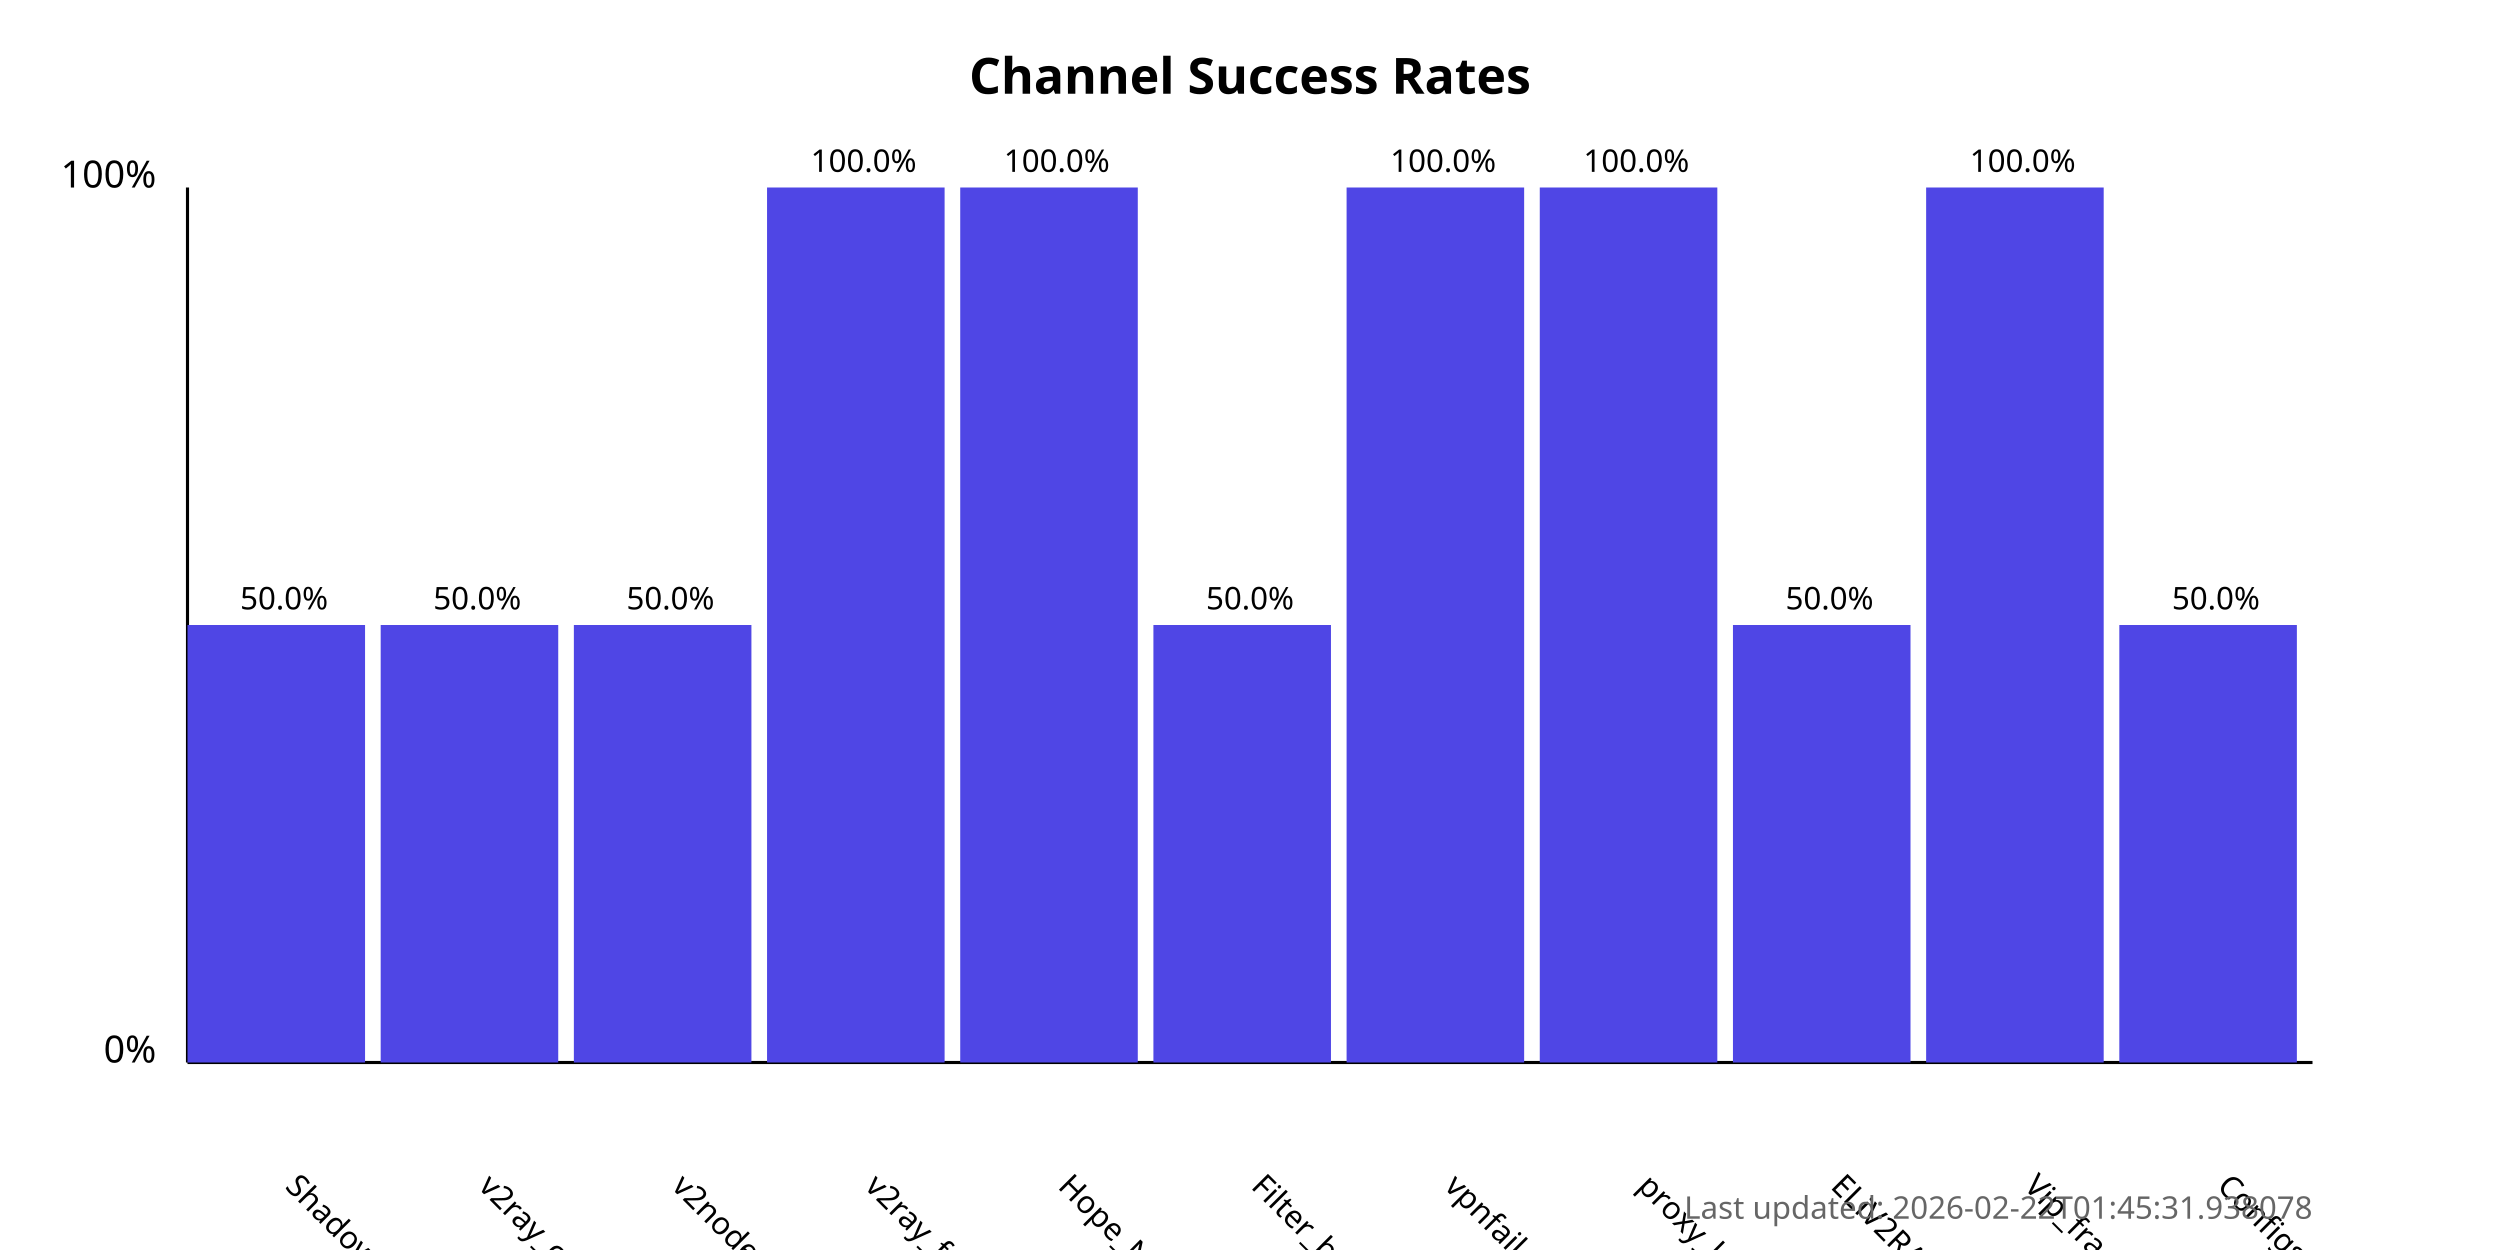
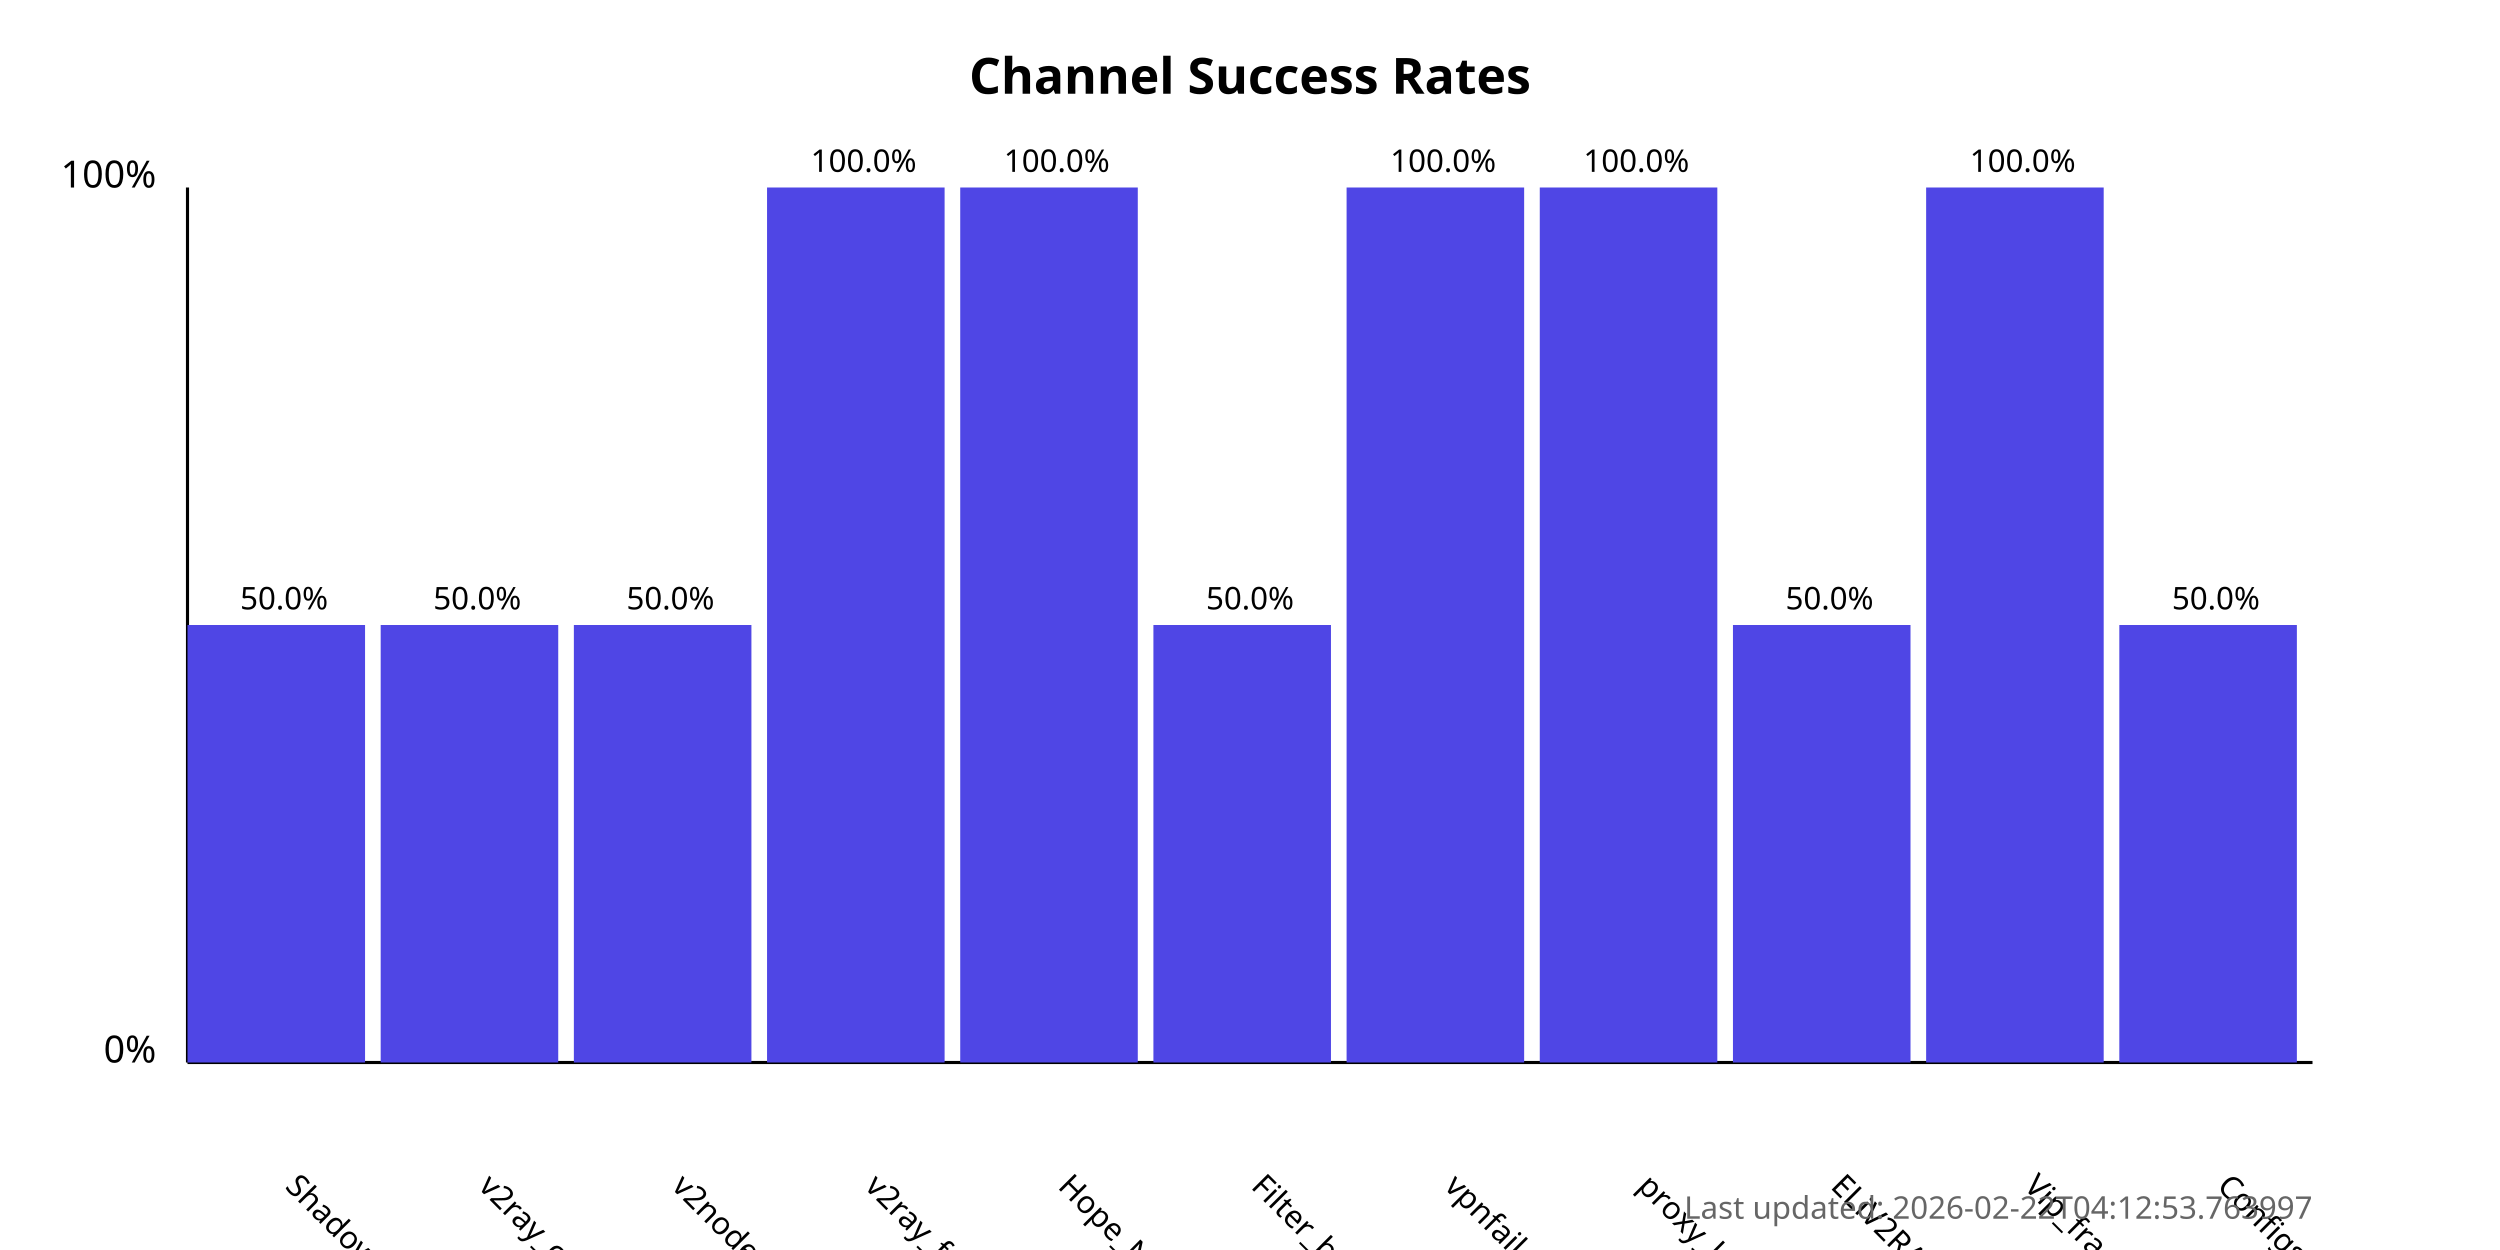
<svg xmlns="http://www.w3.org/2000/svg" width="800" height="400">
  <style>
            .chart-title { font: bold 16px sans-serif; }
            .axis-label { font: 12px sans-serif; }
            .tick-label { font: 10px sans-serif; }
            .bar { fill: #4f46e5; }
            .bar:hover { fill: #6366f1; }
            .timestamp { font: 10px sans-serif; fill: #666; }
        </style>
  <text x="400.0" y="30" text-anchor="middle" class="chart-title">
            Channel Success Rates
        </text>
  <line x1="60" y1="340" x2="60" y2="60" stroke="black" stroke-width="1" />
  <line x1="60" y1="340" x2="740" y2="340" stroke="black" stroke-width="1" />
  <text x="50" y="340" text-anchor="end" class="axis-label">0%</text>
  <text x="50" y="60" text-anchor="end" class="axis-label">100%</text>
  <g>
    <rect x="60" y="200.0" width="56.818" height="140.0" class="bar" />
    <text x="90.909" y="380" transform="rotate(45, 90.90909, 380)" text-anchor="start" class="tick-label">
                ShadowProxy66
            </text>
    <text x="90.909" y="195.0" text-anchor="middle" class="tick-label">
                50.0%
            </text>
  </g>
  <g>
    <rect x="121.818" y="200.0" width="56.818" height="140.0" class="bar" />
    <text x="152.727" y="380" transform="rotate(45, 152.7273, 380)" text-anchor="start" class="tick-label">
                v2ray_configs_pool
            </text>
    <text x="152.727" y="195.0" text-anchor="middle" class="tick-label">
                50.0%
            </text>
  </g>
  <g>
    <rect x="183.636" y="200.0" width="56.818" height="140.0" class="bar" />
    <text x="214.545" y="380" transform="rotate(45, 214.5455, 380)" text-anchor="start" class="tick-label">
                v2nodes
            </text>
    <text x="214.545" y="195.0" text-anchor="middle" class="tick-label">
                50.0%
            </text>
  </g>
  <g>
    <rect x="245.455" y="60.0" width="56.818" height="280.0" class="bar" />
    <text x="276.364" y="380" transform="rotate(45, 276.3636, 380)" text-anchor="start" class="tick-label">
                v2ray_free_conf
            </text>
    <text x="276.364" y="55.0" text-anchor="middle" class="tick-label">
                100.0%
            </text>
  </g>
  <g>
    <rect x="307.273" y="60.0" width="56.818" height="280.0" class="bar" />
    <text x="338.182" y="380" transform="rotate(45, 338.1818, 380)" text-anchor="start" class="tick-label">
                Hope_Net
            </text>
    <text x="338.182" y="55.0" text-anchor="middle" class="tick-label">
                100.0%
            </text>
  </g>
  <g>
    <rect x="369.091" y="200.0" width="56.818" height="140.0" class="bar" />
    <text x="400.0" y="380" transform="rotate(45, 400.0, 380)" text-anchor="start" class="tick-label">
                Filter_breaker
            </text>
    <text x="400.0" y="195.0" text-anchor="middle" class="tick-label">
                50.0%
            </text>
  </g>
  <g>
    <rect x="430.909" y="60.0" width="56.818" height="280.0" class="bar" />
    <text x="461.818" y="380" transform="rotate(45, 461.8182, 380)" text-anchor="start" class="tick-label">
                vpnfail_vless
            </text>
    <text x="461.818" y="55.0" text-anchor="middle" class="tick-label">
                100.0%
            </text>
  </g>
  <g>
    <rect x="492.727" y="60.0" width="56.818" height="280.0" class="bar" />
    <text x="523.636" y="380" transform="rotate(45, 523.6364, 380)" text-anchor="start" class="tick-label">
                proxy_kafee
            </text>
    <text x="523.636" y="55.0" text-anchor="middle" class="tick-label">
                100.0%
            </text>
  </g>
  <g>
    <rect x="554.545" y="200.0" width="56.818" height="140.0" class="bar" />
    <text x="585.455" y="380" transform="rotate(45, 585.4545, 380)" text-anchor="start" class="tick-label">
                ELiV2RAY
            </text>
    <text x="585.455" y="195.0" text-anchor="middle" class="tick-label">
                50.0%
            </text>
  </g>
  <g>
    <rect x="616.364" y="60.0" width="56.818" height="280.0" class="bar" />
    <text x="647.273" y="380" transform="rotate(45, 647.2727, 380)" text-anchor="start" class="tick-label">
                Vip_fragment_v2ray
            </text>
    <text x="647.273" y="55.0" text-anchor="middle" class="tick-label">
                100.0%
            </text>
  </g>
  <g>
    <rect x="678.182" y="200.0" width="56.818" height="140.0" class="bar" />
    <text x="709.091" y="380" transform="rotate(45, 709.0909, 380)" text-anchor="start" class="tick-label">
                ConfigsHubPlus
            </text>
    <text x="709.091" y="195.0" text-anchor="middle" class="tick-label">
                50.0%
            </text>
  </g>
  <text x="740" y="390" text-anchor="end" class="timestamp">
-             Last updated: 2026-02-22T01:45:31.938078
+             Last updated: 2026-02-22T04:12:53.763997
        </text>
</svg>
